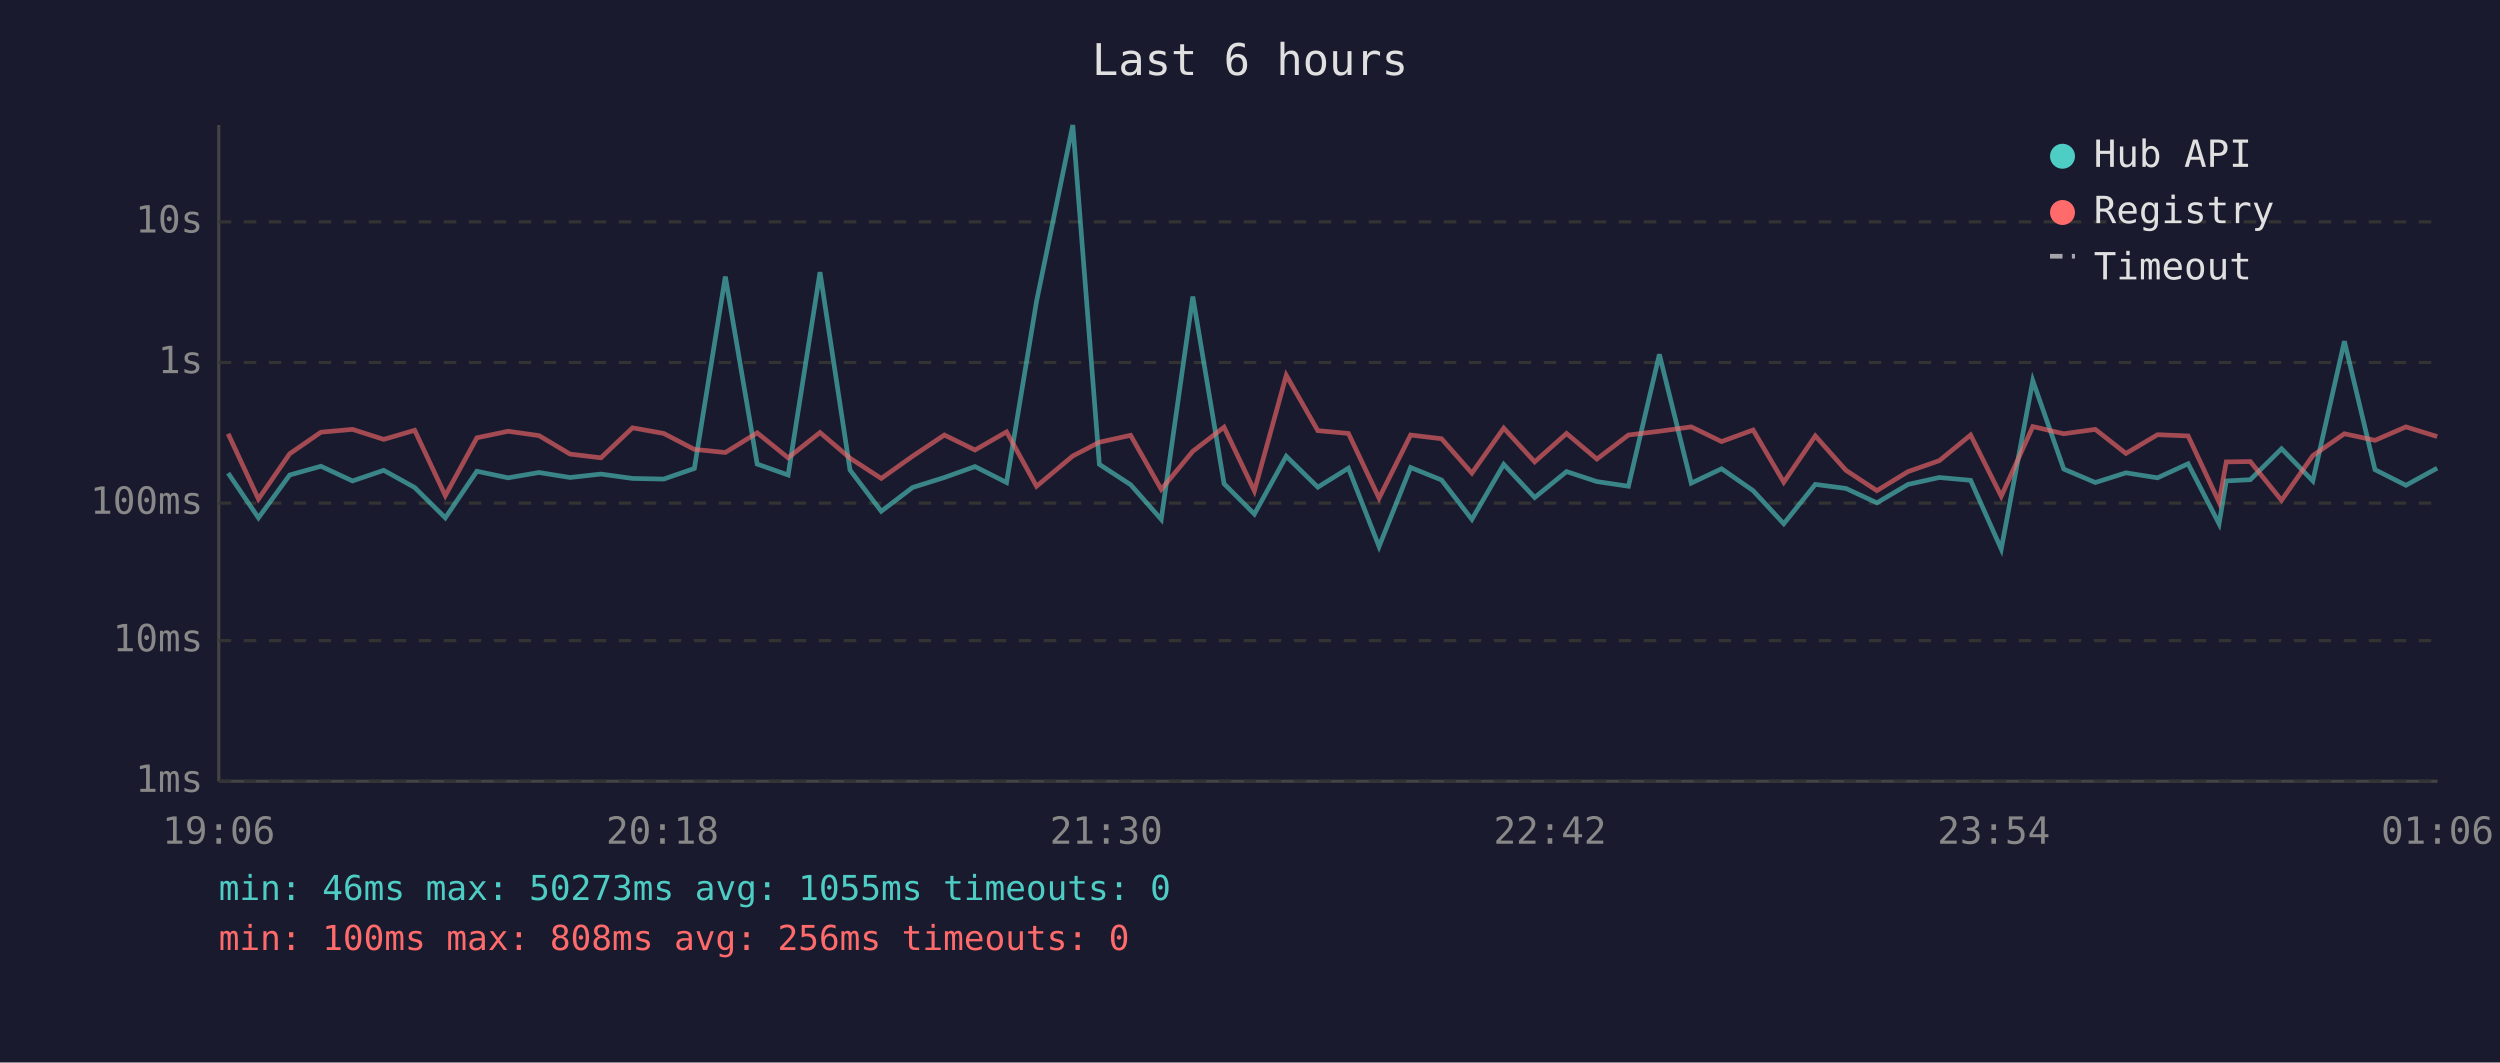
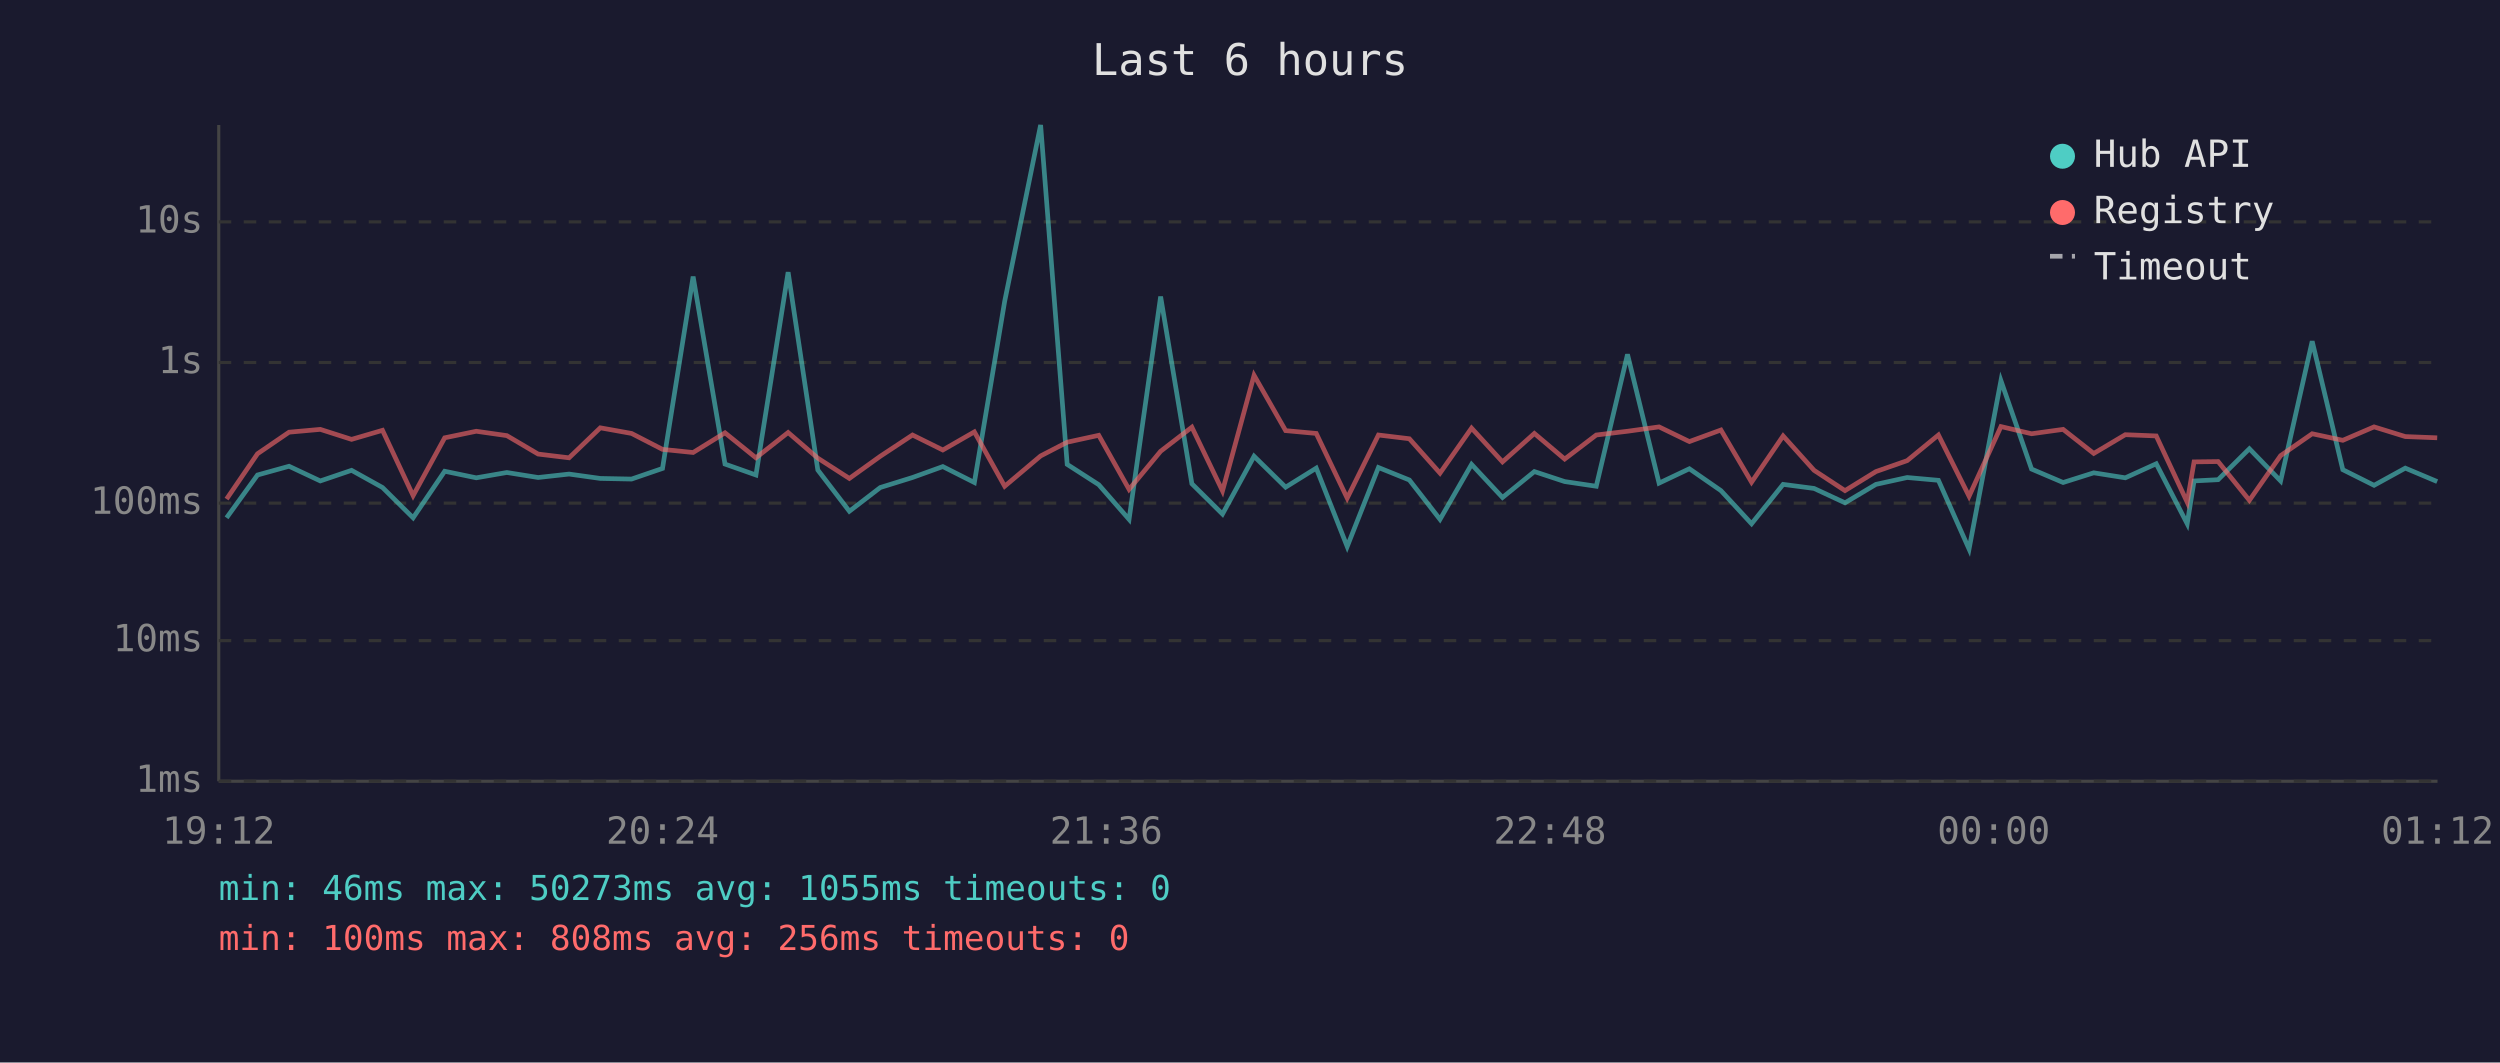
<svg xmlns="http://www.w3.org/2000/svg" viewBox="0 0 800 340" font-family="monospace" font-size="12">
  <rect width="800" height="340" fill="#1a1a2e" />
  <text x="400" y="24" fill="#e0e0e0" font-size="14" text-anchor="middle">Last 6 hours</text>
  <line x1="70" y1="40" x2="70" y2="250" stroke="#444" stroke-width="1" />
  <line x1="70" y1="250" x2="780" y2="250" stroke="#444" stroke-width="1" />
  <line x1="70" y1="250" x2="780" y2="250" stroke="#333" stroke-width="1" stroke-dasharray="4" />
  <text x="65" y="250" fill="#888" text-anchor="end" dominant-baseline="middle">1ms</text>
  <line x1="70" y1="205" x2="780" y2="205" stroke="#333" stroke-width="1" stroke-dasharray="4" />
  <text x="65" y="205" fill="#888" text-anchor="end" dominant-baseline="middle">10ms</text>
  <line x1="70" y1="161" x2="780" y2="161" stroke="#333" stroke-width="1" stroke-dasharray="4" />
  <text x="65" y="161" fill="#888" text-anchor="end" dominant-baseline="middle">100ms</text>
  <line x1="70" y1="116" x2="780" y2="116" stroke="#333" stroke-width="1" stroke-dasharray="4" />
  <text x="65" y="116" fill="#888" text-anchor="end" dominant-baseline="middle">1s</text>
  <line x1="70" y1="71" x2="780" y2="71" stroke="#333" stroke-width="1" stroke-dasharray="4" />
  <text x="65" y="71" fill="#888" text-anchor="end" dominant-baseline="middle">10s</text>
-   <text x="70" y="270" fill="#888" text-anchor="middle">19:06</text>
-   <text x="212" y="270" fill="#888" text-anchor="middle">20:18</text>
-   <text x="354" y="270" fill="#888" text-anchor="middle">21:30</text>
-   <text x="496" y="270" fill="#888" text-anchor="middle">22:42</text>
-   <text x="638" y="270" fill="#888" text-anchor="middle">23:54</text>
-   <text x="780" y="270" fill="#888" text-anchor="middle">01:06</text>
-   <polyline points="73.0,151.4 82.7,165.7 92.7,152.0 102.7,149.2 112.8,153.9 122.8,150.5 132.7,156.0 142.5,165.7 152.6,150.8 162.6,152.9 172.5,151.2 182.4,152.8 192.3,151.7 202.4,153.1 212.4,153.3 222.2,149.9 232.1,88.5 242.3,148.5 252.2,152.0 262.4,87.1 272.0,150.4 282.0,163.6 292.0,156.0 302.2,152.8 312.0,149.3 322.1,154.4 331.7,96.4 343.3,40.0 351.8,148.6 361.8,155.1 371.6,166.2 381.7,94.9 391.7,154.8 401.4,164.5 411.6,146.0 421.7,155.9 431.5,149.8 441.3,174.9 451.4,149.6 461.3,153.6 471.0,166.2 481.2,148.6 491.1,159.2 501.3,150.9 511.0,154.1 521.1,155.6 531.0,113.4 541.2,154.6 550.9,150.0 561.0,157.0 570.8,167.6 580.9,155.0 590.7,156.3 600.6,160.9 610.6,155.0 620.6,152.8 630.6,153.7 640.4,175.7 650.5,121.8 660.4,150.1 670.5,154.4 680.3,151.3 690.4,152.9 700.2,148.4 710.1,167.6 712.4,153.9 720.1,153.5 730.1,143.6 740.1,153.9 750.2,109.2 760.0,150.3 769.9,155.3 779.9,149.8" fill="none" stroke="#4ecdc4" stroke-width="1.5" opacity="0.6" />
-   <polyline points="73.0,138.8 82.7,159.7 92.7,145.2 102.7,138.3 112.8,137.4 122.8,140.6 132.7,137.7 142.5,158.6 152.6,140.1 162.6,138.0 172.5,139.4 182.4,145.3 192.3,146.5 202.4,136.9 212.4,138.7 222.2,143.8 232.1,144.8 242.3,138.5 252.2,146.5 262.4,138.4 272.0,146.6 282.0,153.1 292.0,146.0 302.2,139.2 312.0,144.0 322.1,138.2 331.7,155.6 343.3,145.9 351.8,141.5 361.8,139.3 371.6,156.6 381.7,144.4 391.7,136.7 401.4,157.1 411.6,120.1 421.7,137.8 431.5,138.7 441.3,159.4 451.4,139.2 461.3,140.4 471.0,151.4 481.2,137.0 491.1,147.8 501.3,138.7 511.0,146.9 521.1,139.2 531.0,138.0 541.2,136.6 550.9,141.3 561.0,137.6 570.8,154.3 580.9,139.5 590.7,150.5 600.6,157.0 610.6,150.9 620.6,147.4 630.6,139.2 640.4,158.8 650.5,136.5 660.4,138.8 670.5,137.4 680.3,145.1 690.4,139.1 700.2,139.5 710.1,160.7 712.4,147.8 720.1,147.7 730.1,160.1 740.1,145.8 750.2,138.8 760.0,140.9 769.9,136.6 779.9,139.7" fill="none" stroke="#ff6b6b" stroke-width="1.5" opacity="0.6" />
+   <text x="70" y="270" fill="#888" text-anchor="middle">19:12</text>
+   <text x="212" y="270" fill="#888" text-anchor="middle">20:24</text>
+   <text x="354" y="270" fill="#888" text-anchor="middle">21:36</text>
+   <text x="496" y="270" fill="#888" text-anchor="middle">22:48</text>
+   <text x="638" y="270" fill="#888" text-anchor="middle">00:00</text>
+   <text x="780" y="270" fill="#888" text-anchor="middle">01:12</text>
+   <polyline points="72.5,165.7 82.4,152.0 92.5,149.2 102.5,153.9 112.5,150.5 122.4,156.0 132.2,165.7 142.3,150.8 152.4,152.9 162.2,151.2 172.2,152.8 182.1,151.7 192.1,153.1 202.1,153.3 212.0,149.9 221.8,88.5 232.0,148.5 241.9,152.0 252.2,87.1 261.7,150.4 271.8,163.6 281.7,156.0 292.0,152.8 301.7,149.3 311.8,154.4 321.5,96.4 333.0,40.0 341.5,148.6 351.6,155.1 361.3,166.2 371.4,94.9 381.4,154.8 391.2,164.5 401.3,146.0 411.4,155.9 421.2,149.8 431.1,174.9 441.1,149.6 451.0,153.6 460.8,166.2 470.9,148.6 480.8,159.2 491.0,150.9 500.7,154.1 510.8,155.6 520.8,113.4 530.9,154.6 540.6,150.0 550.7,157.0 560.5,167.6 570.6,155.0 580.5,156.3 590.4,160.9 600.3,155.0 610.3,152.8 620.3,153.7 630.1,175.7 640.3,121.8 650.1,150.1 660.2,154.4 670.0,151.3 680.1,152.9 690.0,148.4 699.9,167.6 702.1,153.9 709.8,153.5 719.8,143.6 729.8,153.9 739.9,109.2 749.7,150.3 759.7,155.3 769.7,149.8 779.9,154.1" fill="none" stroke="#4ecdc4" stroke-width="1.5" opacity="0.6" />
+   <polyline points="72.5,159.7 82.4,145.2 92.5,138.3 102.5,137.4 112.5,140.6 122.4,137.7 132.2,158.6 142.3,140.1 152.4,138.0 162.2,139.4 172.2,145.3 182.1,146.5 192.1,136.9 202.1,138.7 212.0,143.8 221.8,144.8 232.0,138.5 241.9,146.5 252.2,138.4 261.7,146.6 271.8,153.1 281.7,146.0 292.0,139.2 301.7,144.0 311.8,138.2 321.5,155.6 333.0,145.9 341.5,141.5 351.6,139.3 361.3,156.6 371.4,144.4 381.4,136.7 391.2,157.1 401.3,120.1 411.4,137.8 421.2,138.7 431.1,159.4 441.1,139.2 451.0,140.4 460.8,151.4 470.9,137.0 480.8,147.8 491.0,138.7 500.7,146.9 510.8,139.2 520.8,138.0 530.9,136.6 540.6,141.3 550.7,137.6 560.5,154.3 570.6,139.5 580.5,150.5 590.4,157.0 600.3,150.9 610.3,147.4 620.3,139.2 630.1,158.8 640.3,136.5 650.1,138.8 660.2,137.4 670.0,145.1 680.1,139.1 690.0,139.5 699.9,160.7 702.1,147.8 709.8,147.7 719.8,160.1 729.8,145.8 739.9,138.8 749.7,140.9 759.7,136.6 769.7,139.7 779.9,140.1" fill="none" stroke="#ff6b6b" stroke-width="1.5" opacity="0.6" />
  <circle cx="660" cy="50" r="4" fill="#4ecdc4" />
  <text x="670" y="50" fill="#e0e0e0" dominant-baseline="middle">Hub API</text>
  <circle cx="660" cy="68" r="4" fill="#ff6b6b" />
  <text x="670" y="68" fill="#e0e0e0" dominant-baseline="middle">Registry</text>
  <line x1="656" y1="82" x2="664" y2="82" stroke="#e0e0e0" stroke-width="1.5" stroke-dasharray="4,3" opacity="0.7" />
  <text x="670" y="86" fill="#e0e0e0" dominant-baseline="middle">Timeout</text>
  <text x="70" y="288" fill="#4ecdc4" font-size="11">min: 46ms  max: 50273ms  avg: 1055ms  timeouts: 0</text>
  <text x="70" y="304" fill="#ff6b6b" font-size="11">min: 100ms  max: 808ms  avg: 256ms  timeouts: 0</text>
</svg>
